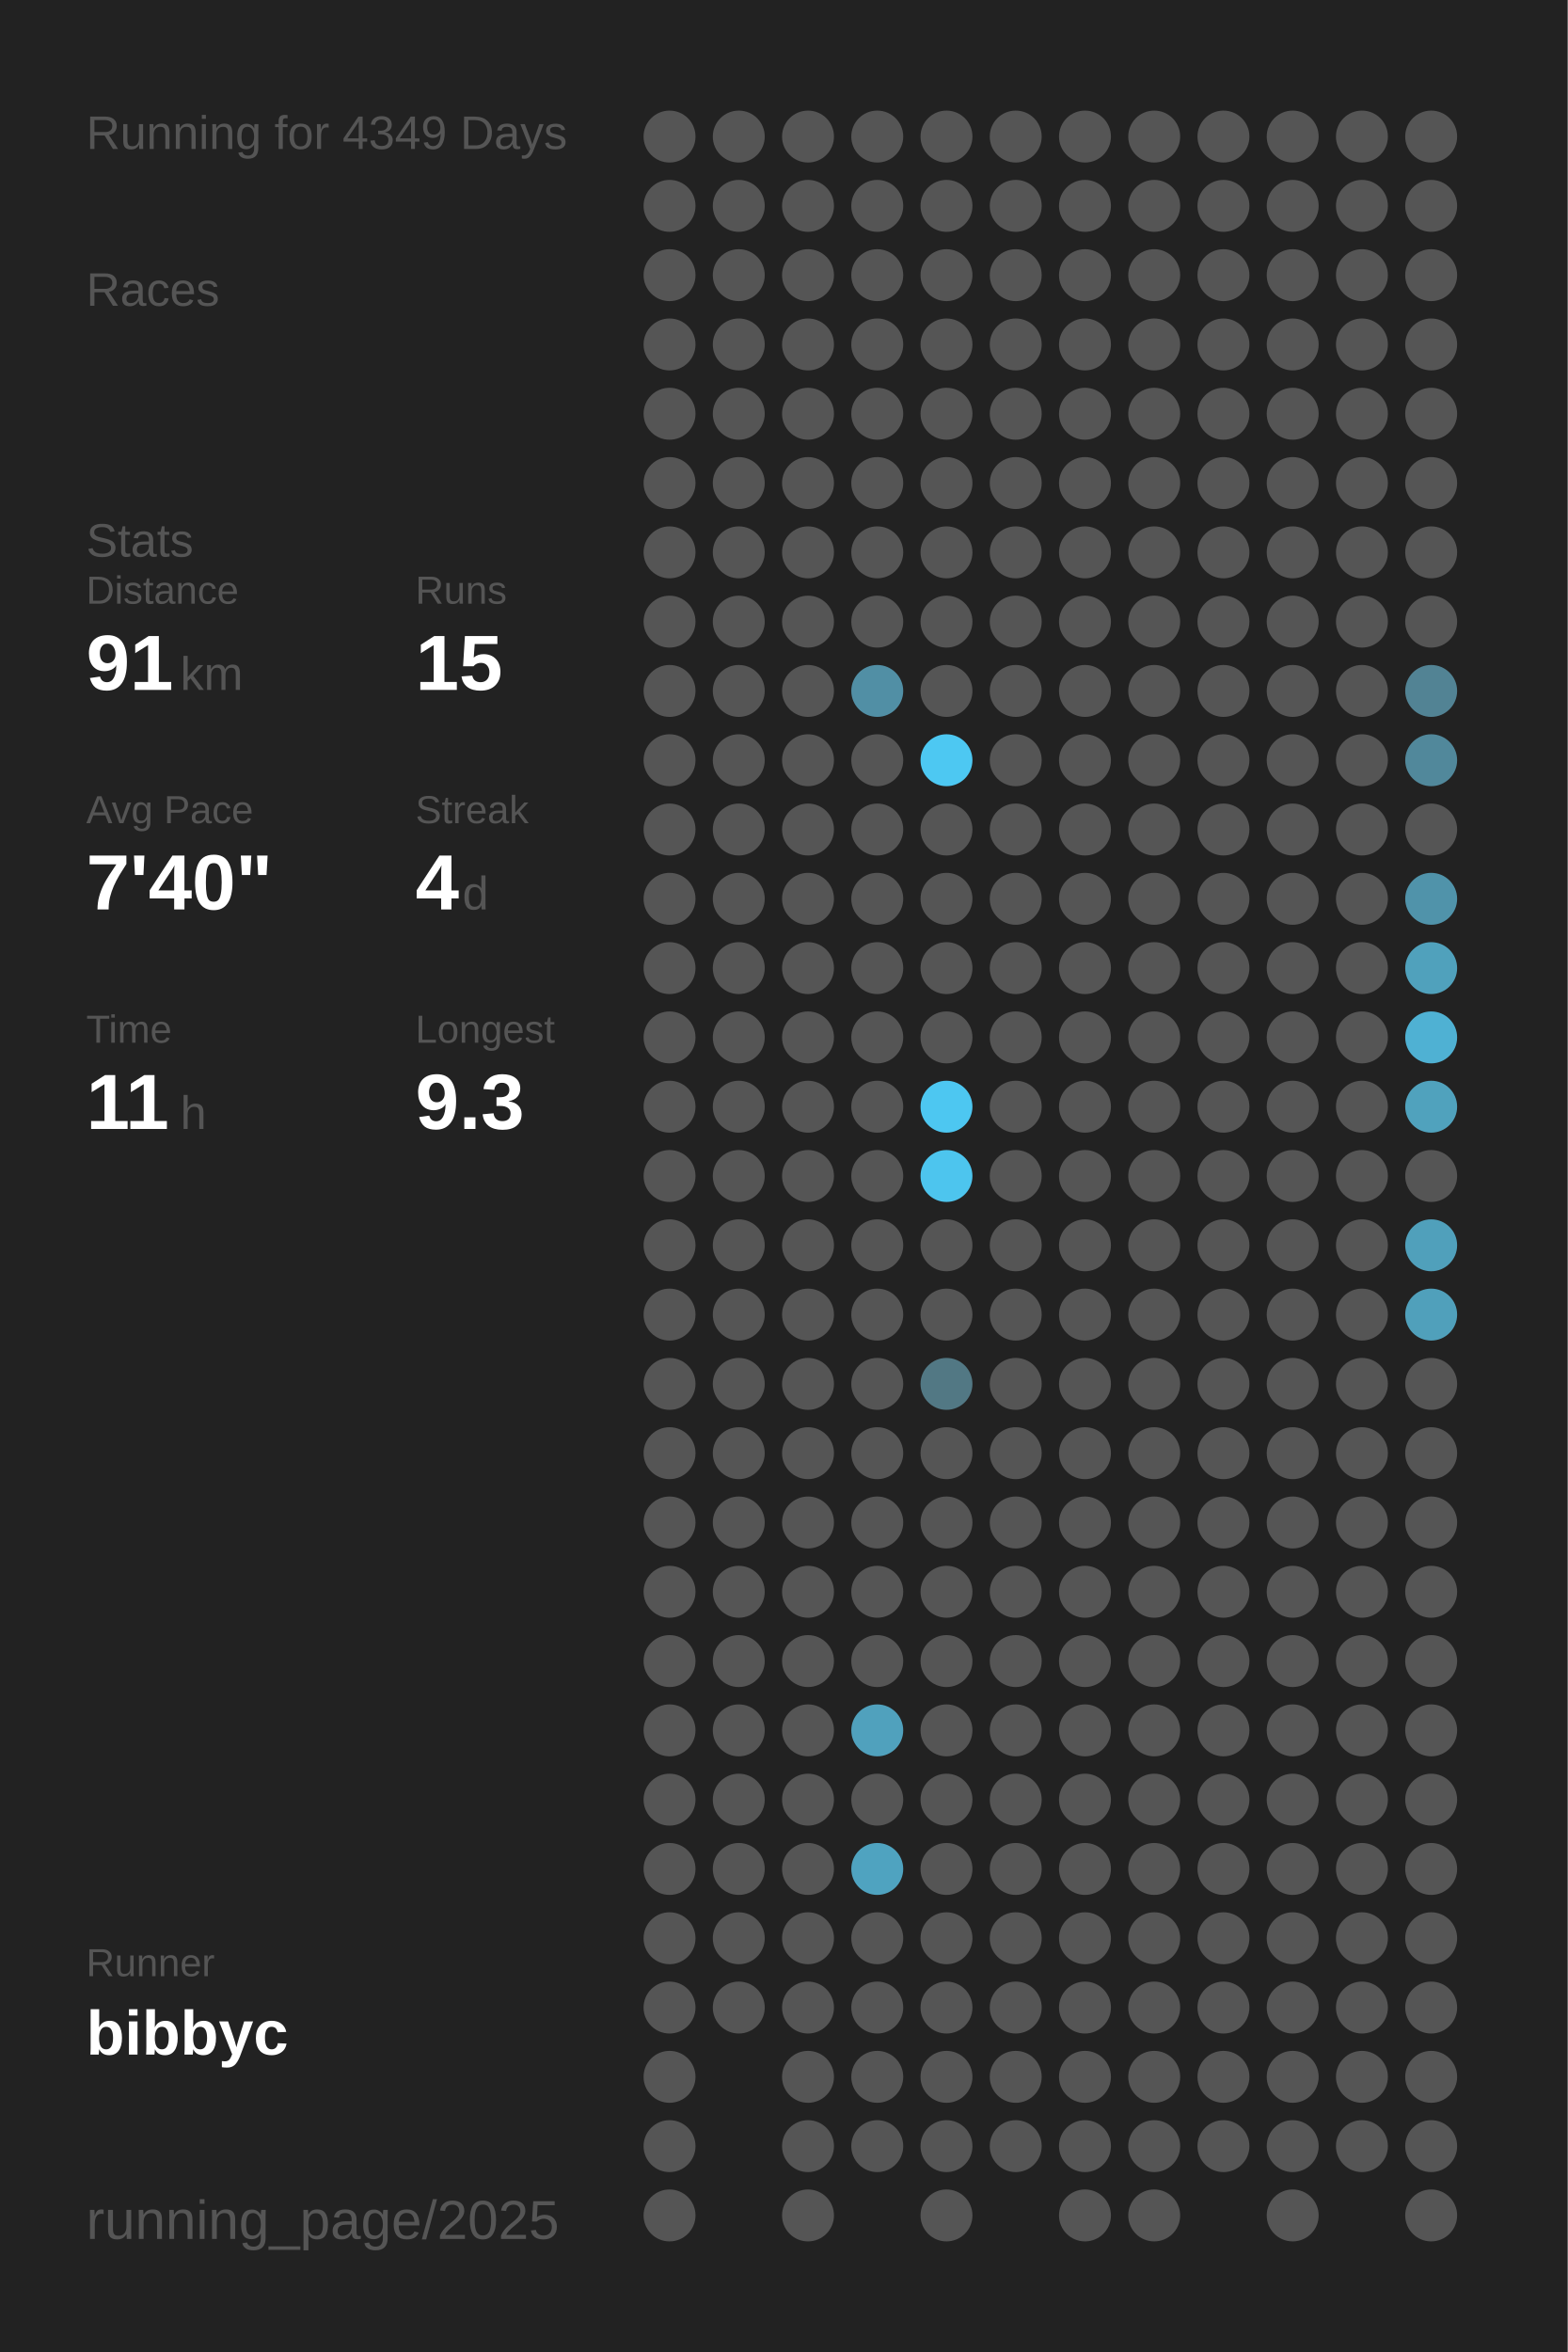
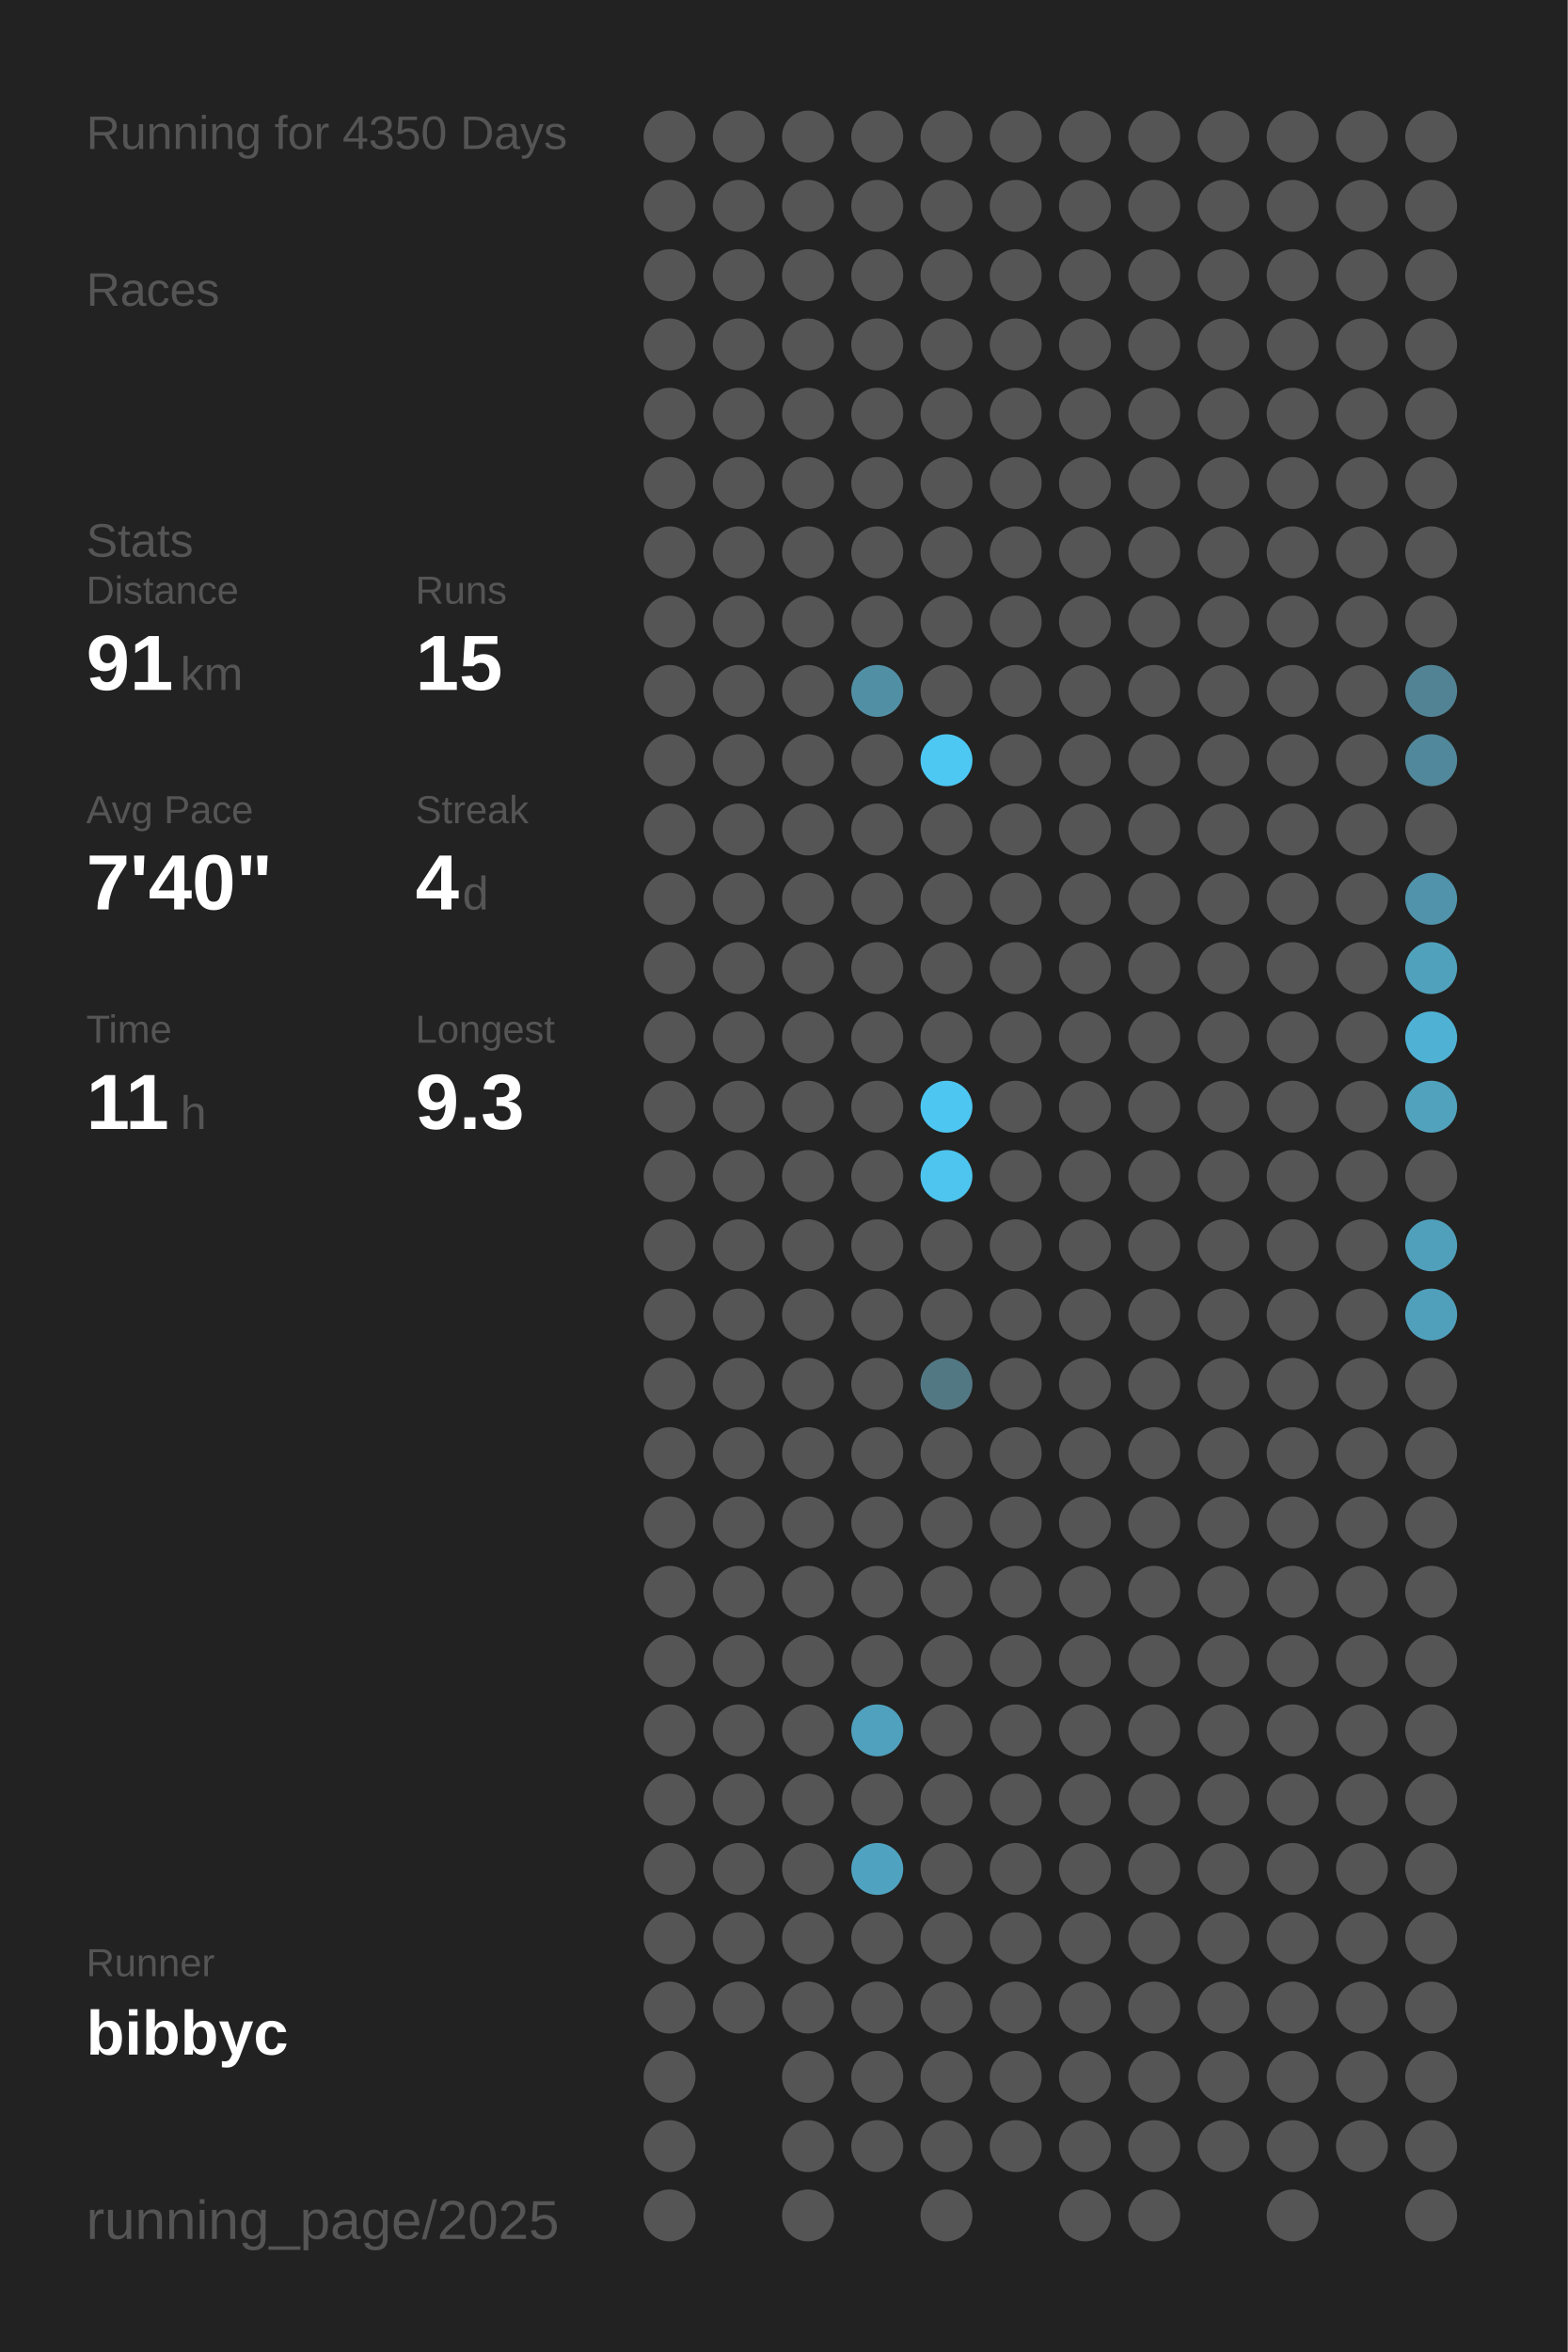
<svg xmlns="http://www.w3.org/2000/svg" baseProfile="full" height="300mm" version="1.1" viewBox="0,0,200,300" width="200mm">
  <defs />
  <rect fill="#222222" height="300" width="200" x="0" y="0" />
-   <text fill="#555555" style="font-size:6px; font-family:Arial;" x="11" y="19">Running for 4349 Days</text>
+   <text fill="#555555" style="font-size:6px; font-family:Arial;" x="11" y="19">Running for 4350 Days</text>
  <text fill="#555555" style="font-size:6px; font-family:Arial;" x="11" y="39">Races</text>
  <text fill="#555555" style="font-size:6px; font-family:Arial;" x="11" y="71">Stats</text>
  <text fill="#555555" style="font-size:5px; font-family:Arial;" x="11" y="77">Distance</text>
  <text fill="#FFFFFF" style="font-size:10px; font-family:Arial; font-weight:bold;" x="11" y="88">91</text>
  <text fill="#555555" style="font-size:6px; font-family:Arial;" x="23" y="88">km</text>
  <text fill="#555555" style="font-size:5px; font-family:Arial;" x="53" y="77">Runs</text>
  <text fill="#FFFFFF" style="font-size:10px; font-family:Arial; font-weight:bold;" x="53" y="88">15</text>
  <text fill="#555555" style="font-size:5px; font-family:Arial;" x="11" y="105">Avg Pace</text>
  <text fill="#FFFFFF" style="font-size:10px; font-family:Arial; font-weight:bold;" x="11" y="116">7'40"</text>
  <text fill="#555555" style="font-size:5px; font-family:Arial;" x="53" y="105">Streak</text>
  <text fill="#FFFFFF" style="font-size:10px; font-family:Arial; font-weight:bold;" x="53" y="116">4</text>
  <text fill="#555555" style="font-size:6px; font-family:Arial;" x="59" y="116">d</text>
  <text fill="#555555" style="font-size:5px; font-family:Arial;" x="11" y="133">Time</text>
  <text fill="#FFFFFF" style="font-size:10px; font-family:Arial; font-weight:bold;" x="11" y="144">11</text>
  <text fill="#555555" style="font-size:6px; font-family:Arial;" x="23" y="144">h</text>
  <text fill="#555555" style="font-size:5px; font-family:Arial;" x="53" y="133">Longest</text>
  <text fill="#FFFFFF" style="font-size:10px; font-family:Arial; font-weight:bold;" x="53" y="144">9.3</text>
  <text fill="#555555" style="font-size:5px; font-family:Arial;" x="11" y="252.065">Runner</text>
  <text fill="#FFFFFF" style="font-size:8px; font-family:Arial; font-weight:bold;" x="11" y="262.065">bibbyc</text>
  <text fill="#555555" style="font-size:7px; font-family:Arial;" x="11" y="285.581">running_page/2025</text>
  <circle cx="85.417" cy="17.419" fill="#555555" r="3.312" />
  <circle cx="85.417" cy="26.258" fill="#555555" r="3.312" />
  <circle cx="85.417" cy="35.097" fill="#555555" r="3.312" />
  <circle cx="85.417" cy="43.935" fill="#555555" r="3.312" />
  <circle cx="85.417" cy="52.774" fill="#555555" r="3.312" />
  <circle cx="85.417" cy="61.613" fill="#555555" r="3.312" />
  <circle cx="85.417" cy="70.452" fill="#555555" r="3.312" />
  <circle cx="85.417" cy="79.29" fill="#555555" r="3.312" />
  <circle cx="85.417" cy="88.129" fill="#555555" r="3.312" />
  <circle cx="85.417" cy="96.968" fill="#555555" r="3.312" />
  <circle cx="85.417" cy="105.806" fill="#555555" r="3.312" />
  <circle cx="85.417" cy="114.645" fill="#555555" r="3.312" />
  <circle cx="85.417" cy="123.484" fill="#555555" r="3.312" />
  <circle cx="85.417" cy="132.323" fill="#555555" r="3.312" />
  <circle cx="85.417" cy="141.161" fill="#555555" r="3.312" />
  <circle cx="85.417" cy="150" fill="#555555" r="3.312" />
  <circle cx="85.417" cy="158.839" fill="#555555" r="3.312" />
  <circle cx="85.417" cy="167.677" fill="#555555" r="3.312" />
  <circle cx="85.417" cy="176.516" fill="#555555" r="3.312" />
  <circle cx="85.417" cy="185.355" fill="#555555" r="3.312" />
  <circle cx="85.417" cy="194.194" fill="#555555" r="3.312" />
  <circle cx="85.417" cy="203.032" fill="#555555" r="3.312" />
  <circle cx="85.417" cy="211.871" fill="#555555" r="3.312" />
  <circle cx="85.417" cy="220.71" fill="#555555" r="3.312" />
  <circle cx="85.417" cy="229.548" fill="#555555" r="3.312" />
  <circle cx="85.417" cy="238.387" fill="#555555" r="3.312" />
  <circle cx="85.417" cy="247.226" fill="#555555" r="3.312" />
  <circle cx="85.417" cy="256.065" fill="#555555" r="3.312" />
  <circle cx="85.417" cy="264.903" fill="#555555" r="3.312" />
  <circle cx="85.417" cy="273.742" fill="#555555" r="3.312" />
  <circle cx="85.417" cy="282.581" fill="#555555" r="3.312" />
  <circle cx="94.25" cy="17.419" fill="#555555" r="3.312" />
  <circle cx="94.25" cy="26.258" fill="#555555" r="3.312" />
  <circle cx="94.25" cy="35.097" fill="#555555" r="3.312" />
  <circle cx="94.25" cy="43.935" fill="#555555" r="3.312" />
  <circle cx="94.25" cy="52.774" fill="#555555" r="3.312" />
  <circle cx="94.25" cy="61.613" fill="#555555" r="3.312" />
  <circle cx="94.25" cy="70.452" fill="#555555" r="3.312" />
  <circle cx="94.25" cy="79.29" fill="#555555" r="3.312" />
  <circle cx="94.25" cy="88.129" fill="#555555" r="3.312" />
  <circle cx="94.25" cy="96.968" fill="#555555" r="3.312" />
  <circle cx="94.25" cy="105.806" fill="#555555" r="3.312" />
  <circle cx="94.25" cy="114.645" fill="#555555" r="3.312" />
  <circle cx="94.25" cy="123.484" fill="#555555" r="3.312" />
  <circle cx="94.25" cy="132.323" fill="#555555" r="3.312" />
  <circle cx="94.25" cy="141.161" fill="#555555" r="3.312" />
  <circle cx="94.25" cy="150" fill="#555555" r="3.312" />
  <circle cx="94.25" cy="158.839" fill="#555555" r="3.312" />
  <circle cx="94.25" cy="167.677" fill="#555555" r="3.312" />
  <circle cx="94.25" cy="176.516" fill="#555555" r="3.312" />
  <circle cx="94.25" cy="185.355" fill="#555555" r="3.312" />
  <circle cx="94.25" cy="194.194" fill="#555555" r="3.312" />
  <circle cx="94.25" cy="203.032" fill="#555555" r="3.312" />
  <circle cx="94.25" cy="211.871" fill="#555555" r="3.312" />
  <circle cx="94.25" cy="220.71" fill="#555555" r="3.312" />
  <circle cx="94.25" cy="229.548" fill="#555555" r="3.312" />
  <circle cx="94.25" cy="238.387" fill="#555555" r="3.312" />
  <circle cx="94.25" cy="247.226" fill="#555555" r="3.312" />
  <circle cx="94.25" cy="256.065" fill="#555555" r="3.312" />
  <circle cx="103.083" cy="17.419" fill="#555555" r="3.312" />
  <circle cx="103.083" cy="26.258" fill="#555555" r="3.312" />
  <circle cx="103.083" cy="35.097" fill="#555555" r="3.312" />
  <circle cx="103.083" cy="43.935" fill="#555555" r="3.312" />
  <circle cx="103.083" cy="52.774" fill="#555555" r="3.312" />
  <circle cx="103.083" cy="61.613" fill="#555555" r="3.312" />
  <circle cx="103.083" cy="70.452" fill="#555555" r="3.312" />
  <circle cx="103.083" cy="79.29" fill="#555555" r="3.312" />
  <circle cx="103.083" cy="88.129" fill="#555555" r="3.312" />
  <circle cx="103.083" cy="96.968" fill="#555555" r="3.312" />
  <circle cx="103.083" cy="105.806" fill="#555555" r="3.312" />
  <circle cx="103.083" cy="114.645" fill="#555555" r="3.312" />
  <circle cx="103.083" cy="123.484" fill="#555555" r="3.312" />
  <circle cx="103.083" cy="132.323" fill="#555555" r="3.312" />
  <circle cx="103.083" cy="141.161" fill="#555555" r="3.312" />
  <circle cx="103.083" cy="150" fill="#555555" r="3.312" />
  <circle cx="103.083" cy="158.839" fill="#555555" r="3.312" />
  <circle cx="103.083" cy="167.677" fill="#555555" r="3.312" />
  <circle cx="103.083" cy="176.516" fill="#555555" r="3.312" />
  <circle cx="103.083" cy="185.355" fill="#555555" r="3.312" />
  <circle cx="103.083" cy="194.194" fill="#555555" r="3.312" />
  <circle cx="103.083" cy="203.032" fill="#555555" r="3.312" />
  <circle cx="103.083" cy="211.871" fill="#555555" r="3.312" />
  <circle cx="103.083" cy="220.71" fill="#555555" r="3.312" />
  <circle cx="103.083" cy="229.548" fill="#555555" r="3.312" />
  <circle cx="103.083" cy="238.387" fill="#555555" r="3.312" />
  <circle cx="103.083" cy="247.226" fill="#555555" r="3.312" />
  <circle cx="103.083" cy="256.065" fill="#555555" r="3.312" />
  <circle cx="103.083" cy="264.903" fill="#555555" r="3.312" />
  <circle cx="103.083" cy="273.742" fill="#555555" r="3.312" />
  <circle cx="103.083" cy="282.581" fill="#555555" r="3.312" />
  <circle cx="111.917" cy="17.419" fill="#555555" r="3.312" />
  <circle cx="111.917" cy="26.258" fill="#555555" r="3.312" />
  <circle cx="111.917" cy="35.097" fill="#555555" r="3.312" />
  <circle cx="111.917" cy="43.935" fill="#555555" r="3.312" />
  <circle cx="111.917" cy="52.774" fill="#555555" r="3.312" />
  <circle cx="111.917" cy="61.613" fill="#555555" r="3.312" />
  <circle cx="111.917" cy="70.452" fill="#555555" r="3.312" />
  <circle cx="111.917" cy="79.29" fill="#555555" r="3.312" />
  <circle cx="111.917" cy="88.129" fill="#518fa5" r="3.312" />
  <circle cx="111.917" cy="96.968" fill="#555555" r="3.312" />
  <circle cx="111.917" cy="105.806" fill="#555555" r="3.312" />
  <circle cx="111.917" cy="114.645" fill="#555555" r="3.312" />
  <circle cx="111.917" cy="123.484" fill="#555555" r="3.312" />
  <circle cx="111.917" cy="132.323" fill="#555555" r="3.312" />
  <circle cx="111.917" cy="141.161" fill="#555555" r="3.312" />
  <circle cx="111.917" cy="150" fill="#555555" r="3.312" />
  <circle cx="111.917" cy="158.839" fill="#555555" r="3.312" />
  <circle cx="111.917" cy="167.677" fill="#555555" r="3.312" />
  <circle cx="111.917" cy="176.516" fill="#555555" r="3.312" />
  <circle cx="111.917" cy="185.355" fill="#555555" r="3.312" />
  <circle cx="111.917" cy="194.194" fill="#555555" r="3.312" />
  <circle cx="111.917" cy="203.032" fill="#555555" r="3.312" />
  <circle cx="111.917" cy="211.871" fill="#555555" r="3.312" />
  <circle cx="111.917" cy="220.71" fill="#50a1bd" r="3.312" />
  <circle cx="111.917" cy="229.548" fill="#555555" r="3.312" />
  <circle cx="111.917" cy="238.387" fill="#4fa3c0" r="3.312" />
  <circle cx="111.917" cy="247.226" fill="#555555" r="3.312" />
  <circle cx="111.917" cy="256.065" fill="#555555" r="3.312" />
  <circle cx="111.917" cy="264.903" fill="#555555" r="3.312" />
  <circle cx="111.917" cy="273.742" fill="#555555" r="3.312" />
  <circle cx="120.75" cy="17.419" fill="#555555" r="3.312" />
  <circle cx="120.75" cy="26.258" fill="#555555" r="3.312" />
  <circle cx="120.75" cy="35.097" fill="#555555" r="3.312" />
  <circle cx="120.75" cy="43.935" fill="#555555" r="3.312" />
  <circle cx="120.75" cy="52.774" fill="#555555" r="3.312" />
  <circle cx="120.75" cy="61.613" fill="#555555" r="3.312" />
  <circle cx="120.75" cy="70.452" fill="#555555" r="3.312" />
  <circle cx="120.75" cy="79.29" fill="#555555" r="3.312" />
  <circle cx="120.75" cy="88.129" fill="#555555" r="3.312" />
  <circle cx="120.75" cy="96.968" fill="#4dc8f2" r="3.312" />
  <circle cx="120.75" cy="105.806" fill="#555555" r="3.312" />
  <circle cx="120.75" cy="114.645" fill="#555555" r="3.312" />
  <circle cx="120.75" cy="123.484" fill="#555555" r="3.312" />
  <circle cx="120.75" cy="132.323" fill="#555555" r="3.312" />
  <circle cx="120.75" cy="141.161" fill="#4dc7f1" r="3.312" />
  <circle cx="120.75" cy="150" fill="#4dc5ee" r="3.312" />
  <circle cx="120.75" cy="158.839" fill="#555555" r="3.312" />
  <circle cx="120.75" cy="167.677" fill="#555555" r="3.312" />
  <circle cx="120.75" cy="176.516" fill="#527884" r="3.312" />
  <circle cx="120.75" cy="185.355" fill="#555555" r="3.312" />
  <circle cx="120.75" cy="194.194" fill="#555555" r="3.312" />
  <circle cx="120.75" cy="203.032" fill="#555555" r="3.312" />
  <circle cx="120.75" cy="211.871" fill="#555555" r="3.312" />
  <circle cx="120.75" cy="220.71" fill="#555555" r="3.312" />
  <circle cx="120.75" cy="229.548" fill="#555555" r="3.312" />
  <circle cx="120.75" cy="238.387" fill="#555555" r="3.312" />
  <circle cx="120.75" cy="247.226" fill="#555555" r="3.312" />
  <circle cx="120.75" cy="256.065" fill="#555555" r="3.312" />
  <circle cx="120.75" cy="264.903" fill="#555555" r="3.312" />
  <circle cx="120.75" cy="273.742" fill="#555555" r="3.312" />
  <circle cx="120.75" cy="282.581" fill="#555555" r="3.312" />
  <circle cx="129.583" cy="17.419" fill="#555555" r="3.312" />
  <circle cx="129.583" cy="26.258" fill="#555555" r="3.312" />
  <circle cx="129.583" cy="35.097" fill="#555555" r="3.312" />
  <circle cx="129.583" cy="43.935" fill="#555555" r="3.312" />
  <circle cx="129.583" cy="52.774" fill="#555555" r="3.312" />
  <circle cx="129.583" cy="61.613" fill="#555555" r="3.312" />
  <circle cx="129.583" cy="70.452" fill="#555555" r="3.312" />
  <circle cx="129.583" cy="79.29" fill="#555555" r="3.312" />
  <circle cx="129.583" cy="88.129" fill="#555555" r="3.312" />
  <circle cx="129.583" cy="96.968" fill="#555555" r="3.312" />
  <circle cx="129.583" cy="105.806" fill="#555555" r="3.312" />
  <circle cx="129.583" cy="114.645" fill="#555555" r="3.312" />
  <circle cx="129.583" cy="123.484" fill="#555555" r="3.312" />
  <circle cx="129.583" cy="132.323" fill="#555555" r="3.312" />
  <circle cx="129.583" cy="141.161" fill="#555555" r="3.312" />
  <circle cx="129.583" cy="150" fill="#555555" r="3.312" />
  <circle cx="129.583" cy="158.839" fill="#555555" r="3.312" />
  <circle cx="129.583" cy="167.677" fill="#555555" r="3.312" />
  <circle cx="129.583" cy="176.516" fill="#555555" r="3.312" />
  <circle cx="129.583" cy="185.355" fill="#555555" r="3.312" />
  <circle cx="129.583" cy="194.194" fill="#555555" r="3.312" />
  <circle cx="129.583" cy="203.032" fill="#555555" r="3.312" />
  <circle cx="129.583" cy="211.871" fill="#555555" r="3.312" />
  <circle cx="129.583" cy="220.71" fill="#555555" r="3.312" />
  <circle cx="129.583" cy="229.548" fill="#555555" r="3.312" />
  <circle cx="129.583" cy="238.387" fill="#555555" r="3.312" />
  <circle cx="129.583" cy="247.226" fill="#555555" r="3.312" />
  <circle cx="129.583" cy="256.065" fill="#555555" r="3.312" />
  <circle cx="129.583" cy="264.903" fill="#555555" r="3.312" />
  <circle cx="129.583" cy="273.742" fill="#555555" r="3.312" />
  <circle cx="138.417" cy="17.419" fill="#555555" r="3.312" />
  <circle cx="138.417" cy="26.258" fill="#555555" r="3.312" />
  <circle cx="138.417" cy="35.097" fill="#555555" r="3.312" />
  <circle cx="138.417" cy="43.935" fill="#555555" r="3.312" />
  <circle cx="138.417" cy="52.774" fill="#555555" r="3.312" />
  <circle cx="138.417" cy="61.613" fill="#555555" r="3.312" />
  <circle cx="138.417" cy="70.452" fill="#555555" r="3.312" />
  <circle cx="138.417" cy="79.29" fill="#555555" r="3.312" />
  <circle cx="138.417" cy="88.129" fill="#555555" r="3.312" />
  <circle cx="138.417" cy="96.968" fill="#555555" r="3.312" />
  <circle cx="138.417" cy="105.806" fill="#555555" r="3.312" />
  <circle cx="138.417" cy="114.645" fill="#555555" r="3.312" />
  <circle cx="138.417" cy="123.484" fill="#555555" r="3.312" />
  <circle cx="138.417" cy="132.323" fill="#555555" r="3.312" />
  <circle cx="138.417" cy="141.161" fill="#555555" r="3.312" />
  <circle cx="138.417" cy="150" fill="#555555" r="3.312" />
  <circle cx="138.417" cy="158.839" fill="#555555" r="3.312" />
  <circle cx="138.417" cy="167.677" fill="#555555" r="3.312" />
  <circle cx="138.417" cy="176.516" fill="#555555" r="3.312" />
  <circle cx="138.417" cy="185.355" fill="#555555" r="3.312" />
  <circle cx="138.417" cy="194.194" fill="#555555" r="3.312" />
  <circle cx="138.417" cy="203.032" fill="#555555" r="3.312" />
  <circle cx="138.417" cy="211.871" fill="#555555" r="3.312" />
  <circle cx="138.417" cy="220.71" fill="#555555" r="3.312" />
  <circle cx="138.417" cy="229.548" fill="#555555" r="3.312" />
  <circle cx="138.417" cy="238.387" fill="#555555" r="3.312" />
  <circle cx="138.417" cy="247.226" fill="#555555" r="3.312" />
  <circle cx="138.417" cy="256.065" fill="#555555" r="3.312" />
  <circle cx="138.417" cy="264.903" fill="#555555" r="3.312" />
  <circle cx="138.417" cy="273.742" fill="#555555" r="3.312" />
  <circle cx="138.417" cy="282.581" fill="#555555" r="3.312" />
  <circle cx="147.25" cy="17.419" fill="#555555" r="3.312" />
  <circle cx="147.25" cy="26.258" fill="#555555" r="3.312" />
  <circle cx="147.25" cy="35.097" fill="#555555" r="3.312" />
  <circle cx="147.25" cy="43.935" fill="#555555" r="3.312" />
  <circle cx="147.25" cy="52.774" fill="#555555" r="3.312" />
  <circle cx="147.25" cy="61.613" fill="#555555" r="3.312" />
  <circle cx="147.25" cy="70.452" fill="#555555" r="3.312" />
  <circle cx="147.25" cy="79.29" fill="#555555" r="3.312" />
  <circle cx="147.25" cy="88.129" fill="#555555" r="3.312" />
  <circle cx="147.25" cy="96.968" fill="#555555" r="3.312" />
  <circle cx="147.25" cy="105.806" fill="#555555" r="3.312" />
  <circle cx="147.25" cy="114.645" fill="#555555" r="3.312" />
  <circle cx="147.25" cy="123.484" fill="#555555" r="3.312" />
  <circle cx="147.25" cy="132.323" fill="#555555" r="3.312" />
  <circle cx="147.25" cy="141.161" fill="#555555" r="3.312" />
  <circle cx="147.25" cy="150" fill="#555555" r="3.312" />
  <circle cx="147.25" cy="158.839" fill="#555555" r="3.312" />
  <circle cx="147.25" cy="167.677" fill="#555555" r="3.312" />
  <circle cx="147.25" cy="176.516" fill="#555555" r="3.312" />
  <circle cx="147.25" cy="185.355" fill="#555555" r="3.312" />
  <circle cx="147.25" cy="194.194" fill="#555555" r="3.312" />
  <circle cx="147.25" cy="203.032" fill="#555555" r="3.312" />
  <circle cx="147.25" cy="211.871" fill="#555555" r="3.312" />
  <circle cx="147.25" cy="220.71" fill="#555555" r="3.312" />
  <circle cx="147.25" cy="229.548" fill="#555555" r="3.312" />
  <circle cx="147.25" cy="238.387" fill="#555555" r="3.312" />
  <circle cx="147.25" cy="247.226" fill="#555555" r="3.312" />
  <circle cx="147.25" cy="256.065" fill="#555555" r="3.312" />
  <circle cx="147.25" cy="264.903" fill="#555555" r="3.312" />
  <circle cx="147.25" cy="273.742" fill="#555555" r="3.312" />
  <circle cx="147.25" cy="282.581" fill="#555555" r="3.312" />
  <circle cx="156.083" cy="17.419" fill="#555555" r="3.312" />
  <circle cx="156.083" cy="26.258" fill="#555555" r="3.312" />
  <circle cx="156.083" cy="35.097" fill="#555555" r="3.312" />
  <circle cx="156.083" cy="43.935" fill="#555555" r="3.312" />
  <circle cx="156.083" cy="52.774" fill="#555555" r="3.312" />
  <circle cx="156.083" cy="61.613" fill="#555555" r="3.312" />
  <circle cx="156.083" cy="70.452" fill="#555555" r="3.312" />
  <circle cx="156.083" cy="79.29" fill="#555555" r="3.312" />
  <circle cx="156.083" cy="88.129" fill="#555555" r="3.312" />
  <circle cx="156.083" cy="96.968" fill="#555555" r="3.312" />
  <circle cx="156.083" cy="105.806" fill="#555555" r="3.312" />
  <circle cx="156.083" cy="114.645" fill="#555555" r="3.312" />
  <circle cx="156.083" cy="123.484" fill="#555555" r="3.312" />
  <circle cx="156.083" cy="132.323" fill="#555555" r="3.312" />
  <circle cx="156.083" cy="141.161" fill="#555555" r="3.312" />
  <circle cx="156.083" cy="150" fill="#555555" r="3.312" />
  <circle cx="156.083" cy="158.839" fill="#555555" r="3.312" />
  <circle cx="156.083" cy="167.677" fill="#555555" r="3.312" />
  <circle cx="156.083" cy="176.516" fill="#555555" r="3.312" />
  <circle cx="156.083" cy="185.355" fill="#555555" r="3.312" />
  <circle cx="156.083" cy="194.194" fill="#555555" r="3.312" />
  <circle cx="156.083" cy="203.032" fill="#555555" r="3.312" />
  <circle cx="156.083" cy="211.871" fill="#555555" r="3.312" />
  <circle cx="156.083" cy="220.71" fill="#555555" r="3.312" />
  <circle cx="156.083" cy="229.548" fill="#555555" r="3.312" />
  <circle cx="156.083" cy="238.387" fill="#555555" r="3.312" />
  <circle cx="156.083" cy="247.226" fill="#555555" r="3.312" />
  <circle cx="156.083" cy="256.065" fill="#555555" r="3.312" />
  <circle cx="156.083" cy="264.903" fill="#555555" r="3.312" />
  <circle cx="156.083" cy="273.742" fill="#555555" r="3.312" />
  <circle cx="164.917" cy="17.419" fill="#555555" r="3.312" />
  <circle cx="164.917" cy="26.258" fill="#555555" r="3.312" />
  <circle cx="164.917" cy="35.097" fill="#555555" r="3.312" />
  <circle cx="164.917" cy="43.935" fill="#555555" r="3.312" />
  <circle cx="164.917" cy="52.774" fill="#555555" r="3.312" />
  <circle cx="164.917" cy="61.613" fill="#555555" r="3.312" />
  <circle cx="164.917" cy="70.452" fill="#555555" r="3.312" />
  <circle cx="164.917" cy="79.29" fill="#555555" r="3.312" />
  <circle cx="164.917" cy="88.129" fill="#555555" r="3.312" />
  <circle cx="164.917" cy="96.968" fill="#555555" r="3.312" />
  <circle cx="164.917" cy="105.806" fill="#555555" r="3.312" />
  <circle cx="164.917" cy="114.645" fill="#555555" r="3.312" />
  <circle cx="164.917" cy="123.484" fill="#555555" r="3.312" />
  <circle cx="164.917" cy="132.323" fill="#555555" r="3.312" />
  <circle cx="164.917" cy="141.161" fill="#555555" r="3.312" />
  <circle cx="164.917" cy="150" fill="#555555" r="3.312" />
  <circle cx="164.917" cy="158.839" fill="#555555" r="3.312" />
  <circle cx="164.917" cy="167.677" fill="#555555" r="3.312" />
  <circle cx="164.917" cy="176.516" fill="#555555" r="3.312" />
  <circle cx="164.917" cy="185.355" fill="#555555" r="3.312" />
  <circle cx="164.917" cy="194.194" fill="#555555" r="3.312" />
  <circle cx="164.917" cy="203.032" fill="#555555" r="3.312" />
  <circle cx="164.917" cy="211.871" fill="#555555" r="3.312" />
  <circle cx="164.917" cy="220.71" fill="#555555" r="3.312" />
  <circle cx="164.917" cy="229.548" fill="#555555" r="3.312" />
  <circle cx="164.917" cy="238.387" fill="#555555" r="3.312" />
  <circle cx="164.917" cy="247.226" fill="#555555" r="3.312" />
  <circle cx="164.917" cy="256.065" fill="#555555" r="3.312" />
  <circle cx="164.917" cy="264.903" fill="#555555" r="3.312" />
  <circle cx="164.917" cy="273.742" fill="#555555" r="3.312" />
  <circle cx="164.917" cy="282.581" fill="#555555" r="3.312" />
  <circle cx="173.75" cy="17.419" fill="#555555" r="3.312" />
  <circle cx="173.75" cy="26.258" fill="#555555" r="3.312" />
  <circle cx="173.75" cy="35.097" fill="#555555" r="3.312" />
  <circle cx="173.75" cy="43.935" fill="#555555" r="3.312" />
  <circle cx="173.75" cy="52.774" fill="#555555" r="3.312" />
  <circle cx="173.75" cy="61.613" fill="#555555" r="3.312" />
  <circle cx="173.75" cy="70.452" fill="#555555" r="3.312" />
  <circle cx="173.75" cy="79.29" fill="#555555" r="3.312" />
  <circle cx="173.75" cy="88.129" fill="#555555" r="3.312" />
  <circle cx="173.75" cy="96.968" fill="#555555" r="3.312" />
  <circle cx="173.75" cy="105.806" fill="#555555" r="3.312" />
  <circle cx="173.75" cy="114.645" fill="#555555" r="3.312" />
  <circle cx="173.75" cy="123.484" fill="#555555" r="3.312" />
  <circle cx="173.75" cy="132.323" fill="#555555" r="3.312" />
  <circle cx="173.75" cy="141.161" fill="#555555" r="3.312" />
  <circle cx="173.75" cy="150" fill="#555555" r="3.312" />
  <circle cx="173.75" cy="158.839" fill="#555555" r="3.312" />
  <circle cx="173.75" cy="167.677" fill="#555555" r="3.312" />
  <circle cx="173.75" cy="176.516" fill="#555555" r="3.312" />
  <circle cx="173.75" cy="185.355" fill="#555555" r="3.312" />
  <circle cx="173.75" cy="194.194" fill="#555555" r="3.312" />
  <circle cx="173.75" cy="203.032" fill="#555555" r="3.312" />
  <circle cx="173.75" cy="211.871" fill="#555555" r="3.312" />
  <circle cx="173.75" cy="220.71" fill="#555555" r="3.312" />
  <circle cx="173.75" cy="229.548" fill="#555555" r="3.312" />
  <circle cx="173.75" cy="238.387" fill="#555555" r="3.312" />
  <circle cx="173.75" cy="247.226" fill="#555555" r="3.312" />
  <circle cx="173.75" cy="256.065" fill="#555555" r="3.312" />
  <circle cx="173.75" cy="264.903" fill="#555555" r="3.312" />
  <circle cx="173.75" cy="273.742" fill="#555555" r="3.312" />
  <circle cx="182.583" cy="17.419" fill="#555555" r="3.312" />
  <circle cx="182.583" cy="26.258" fill="#555555" r="3.312" />
  <circle cx="182.583" cy="35.097" fill="#555555" r="3.312" />
  <circle cx="182.583" cy="43.935" fill="#555555" r="3.312" />
  <circle cx="182.583" cy="52.774" fill="#555555" r="3.312" />
  <circle cx="182.583" cy="61.613" fill="#555555" r="3.312" />
  <circle cx="182.583" cy="70.452" fill="#555555" r="3.312" />
  <circle cx="182.583" cy="79.29" fill="#555555" r="3.312" />
  <circle cx="182.583" cy="88.129" fill="#528394" r="3.312" />
  <circle cx="182.583" cy="96.968" fill="#51889b" r="3.312" />
  <circle cx="182.583" cy="105.806" fill="#555555" r="3.312" />
  <circle cx="182.583" cy="114.645" fill="#5093aa" r="3.312" />
  <circle cx="182.583" cy="123.484" fill="#50a1bc" r="3.312" />
  <circle cx="182.583" cy="132.323" fill="#4fb1d3" r="3.312" />
  <circle cx="182.583" cy="141.161" fill="#50a2bd" r="3.312" />
  <circle cx="182.583" cy="150" fill="#555555" r="3.312" />
  <circle cx="182.583" cy="158.839" fill="#50a0bb" r="3.312" />
  <circle cx="182.583" cy="167.677" fill="#50a0bb" r="3.312" />
  <circle cx="182.583" cy="176.516" fill="#555555" r="3.312" />
  <circle cx="182.583" cy="185.355" fill="#555555" r="3.312" />
  <circle cx="182.583" cy="194.194" fill="#555555" r="3.312" />
  <circle cx="182.583" cy="203.032" fill="#555555" r="3.312" />
  <circle cx="182.583" cy="211.871" fill="#555555" r="3.312" />
  <circle cx="182.583" cy="220.71" fill="#555555" r="3.312" />
  <circle cx="182.583" cy="229.548" fill="#555555" r="3.312" />
  <circle cx="182.583" cy="238.387" fill="#555555" r="3.312" />
  <circle cx="182.583" cy="247.226" fill="#555555" r="3.312" />
  <circle cx="182.583" cy="256.065" fill="#555555" r="3.312" />
  <circle cx="182.583" cy="264.903" fill="#555555" r="3.312" />
  <circle cx="182.583" cy="273.742" fill="#555555" r="3.312" />
  <circle cx="182.583" cy="282.581" fill="#555555" r="3.312" />
</svg>
